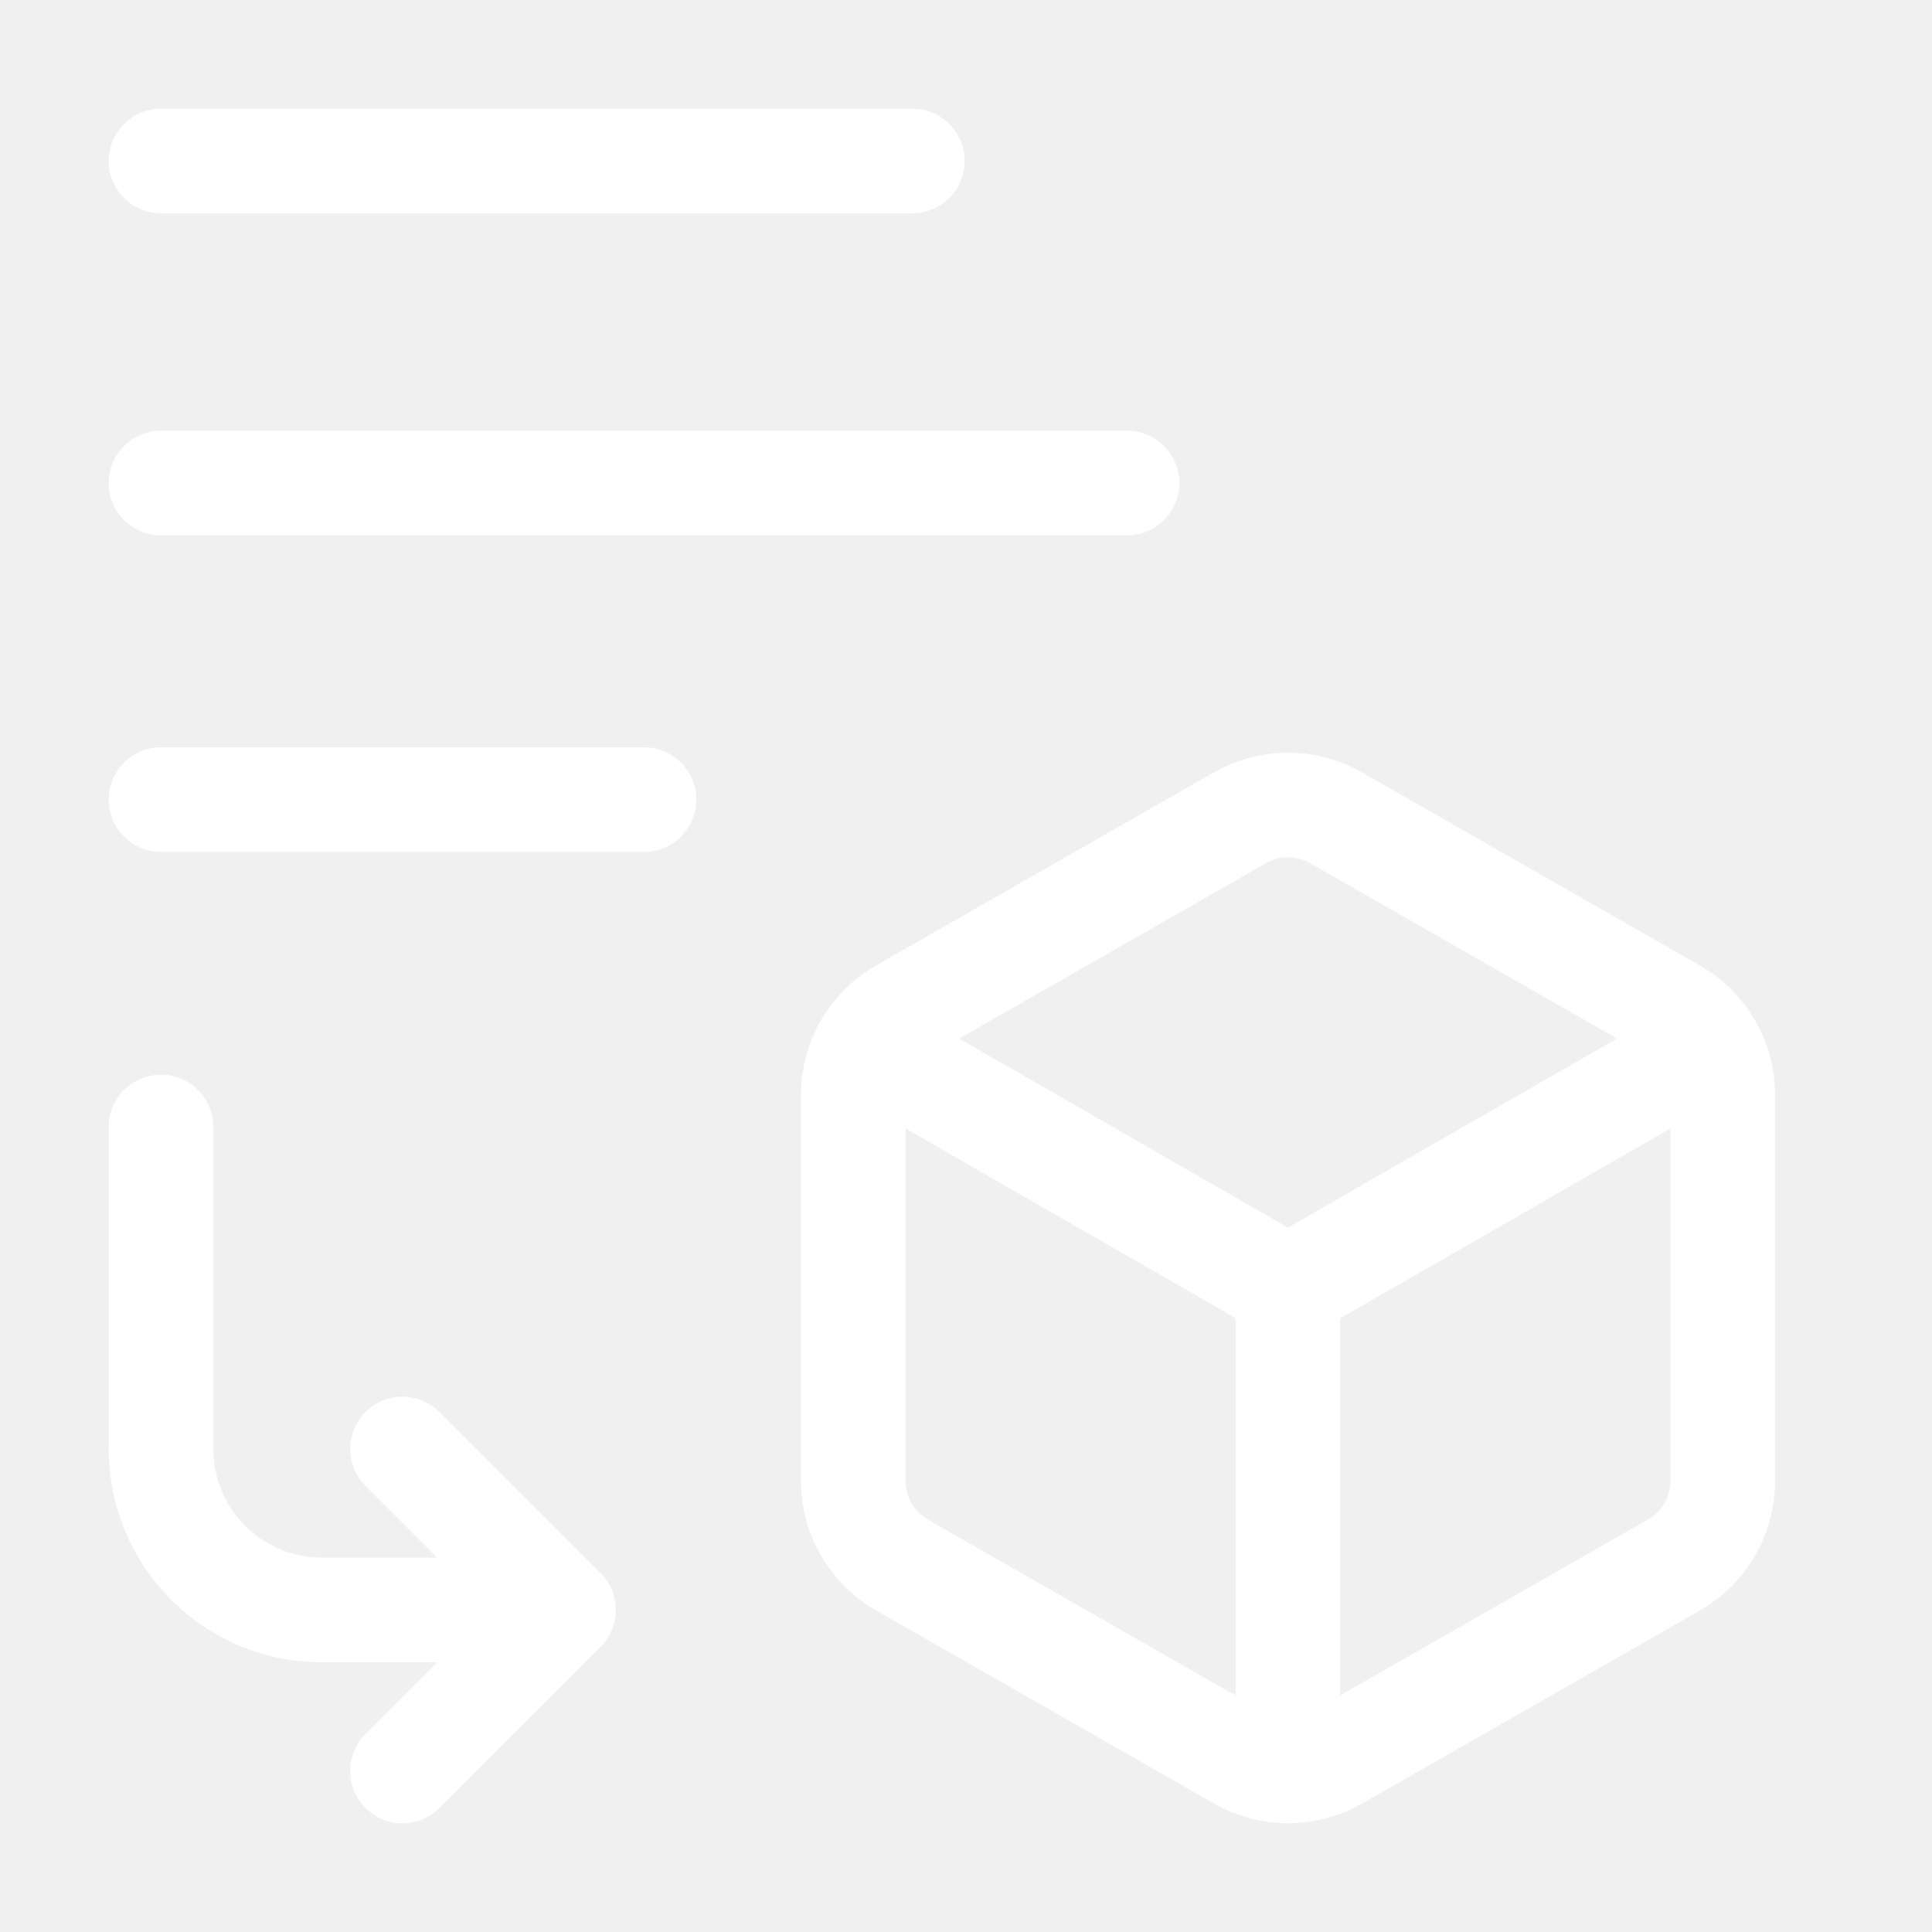
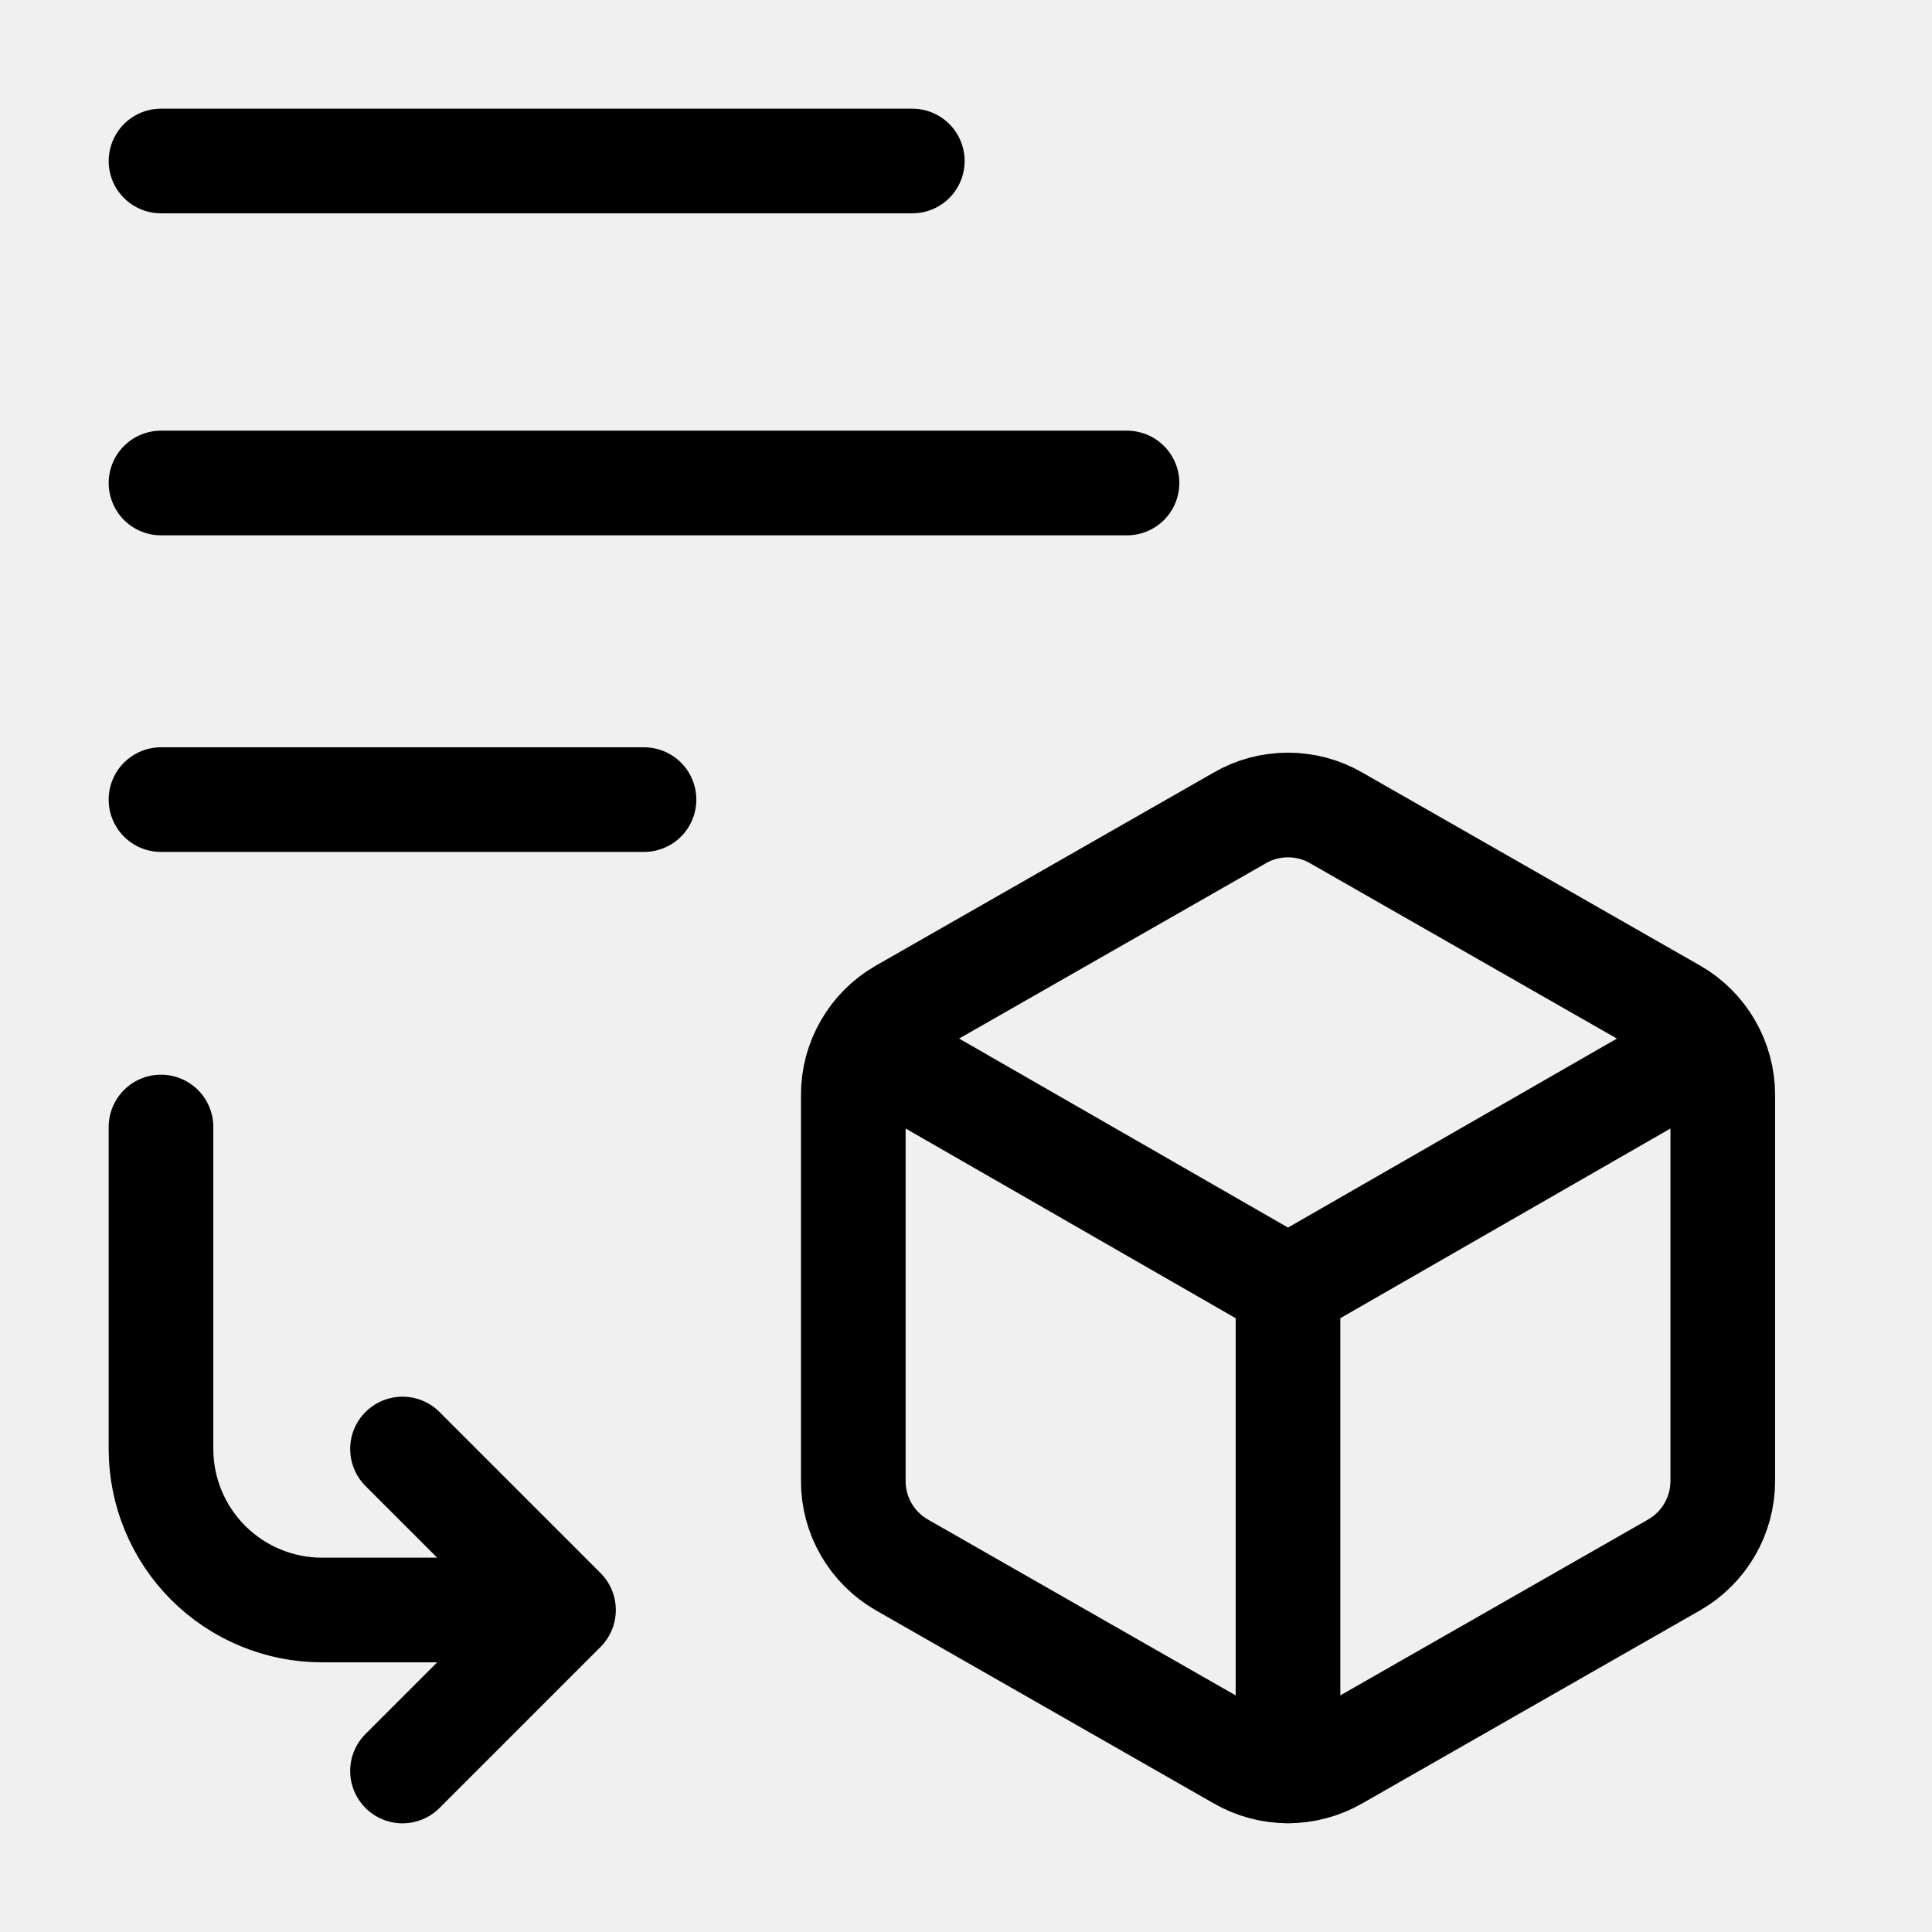
<svg xmlns="http://www.w3.org/2000/svg" width="24" height="24" viewBox="0 0 24 24" fill="none">
-   <path d="M10.78 12.999L16 15.999M16 15.999L21.221 12.999M16 15.999L16 22M11.333 2H2M14 6H2M8 9.933L2 9.933M5 18L7 20L5 22M7 20H4C3.47 20 2.961 19.789 2.586 19.414C2.211 19.039 2 18.53 2 18V14M21.401 13.599C21.4 13.389 21.345 13.182 21.239 13C21.134 12.818 20.983 12.666 20.8 12.561L16.6 10.161C16.418 10.055 16.211 10 16 10C15.789 10 15.582 10.055 15.4 10.161L11.2 12.561C11.017 12.666 10.866 12.818 10.761 13C10.655 13.182 10.6 13.389 10.6 13.599V18.399C10.6 18.61 10.655 18.817 10.761 18.999C10.866 19.181 11.017 19.332 11.2 19.438L15.4 21.838C15.582 21.943 15.789 21.999 16 21.999C16.211 21.999 16.418 21.943 16.6 21.838L20.8 19.438C20.983 19.332 21.134 19.181 21.239 18.999C21.345 18.817 21.4 18.61 21.401 18.399V13.599Z" stroke="white" stroke-width="1.3" stroke-linecap="round" stroke-linejoin="round" />
+   <path d="M10.78 12.999L16 15.999M16 15.999L21.221 12.999M16 15.999L16 22M11.333 2H2M14 6H2M8 9.933L2 9.933M5 18L7 20L5 22M7 20H4C3.47 20 2.961 19.789 2.586 19.414C2.211 19.039 2 18.53 2 18V14M21.401 13.599C21.4 13.389 21.345 13.182 21.239 13C21.134 12.818 20.983 12.666 20.8 12.561L16.6 10.161C16.418 10.055 16.211 10 16 10C15.789 10 15.582 10.055 15.4 10.161L11.2 12.561C11.017 12.666 10.866 12.818 10.761 13C10.655 13.182 10.6 13.389 10.6 13.599V18.399C10.6 18.61 10.655 18.817 10.761 18.999C10.866 19.181 11.017 19.332 11.2 19.438L15.4 21.838C15.582 21.943 15.789 21.999 16 21.999C16.211 21.999 16.418 21.943 16.6 21.838L20.8 19.438C20.983 19.332 21.134 19.181 21.239 18.999C21.345 18.817 21.4 18.61 21.401 18.399V13.599Z" stroke="currentColor" stroke-width="1.3" stroke-linecap="round" stroke-linejoin="round" />
</svg>
